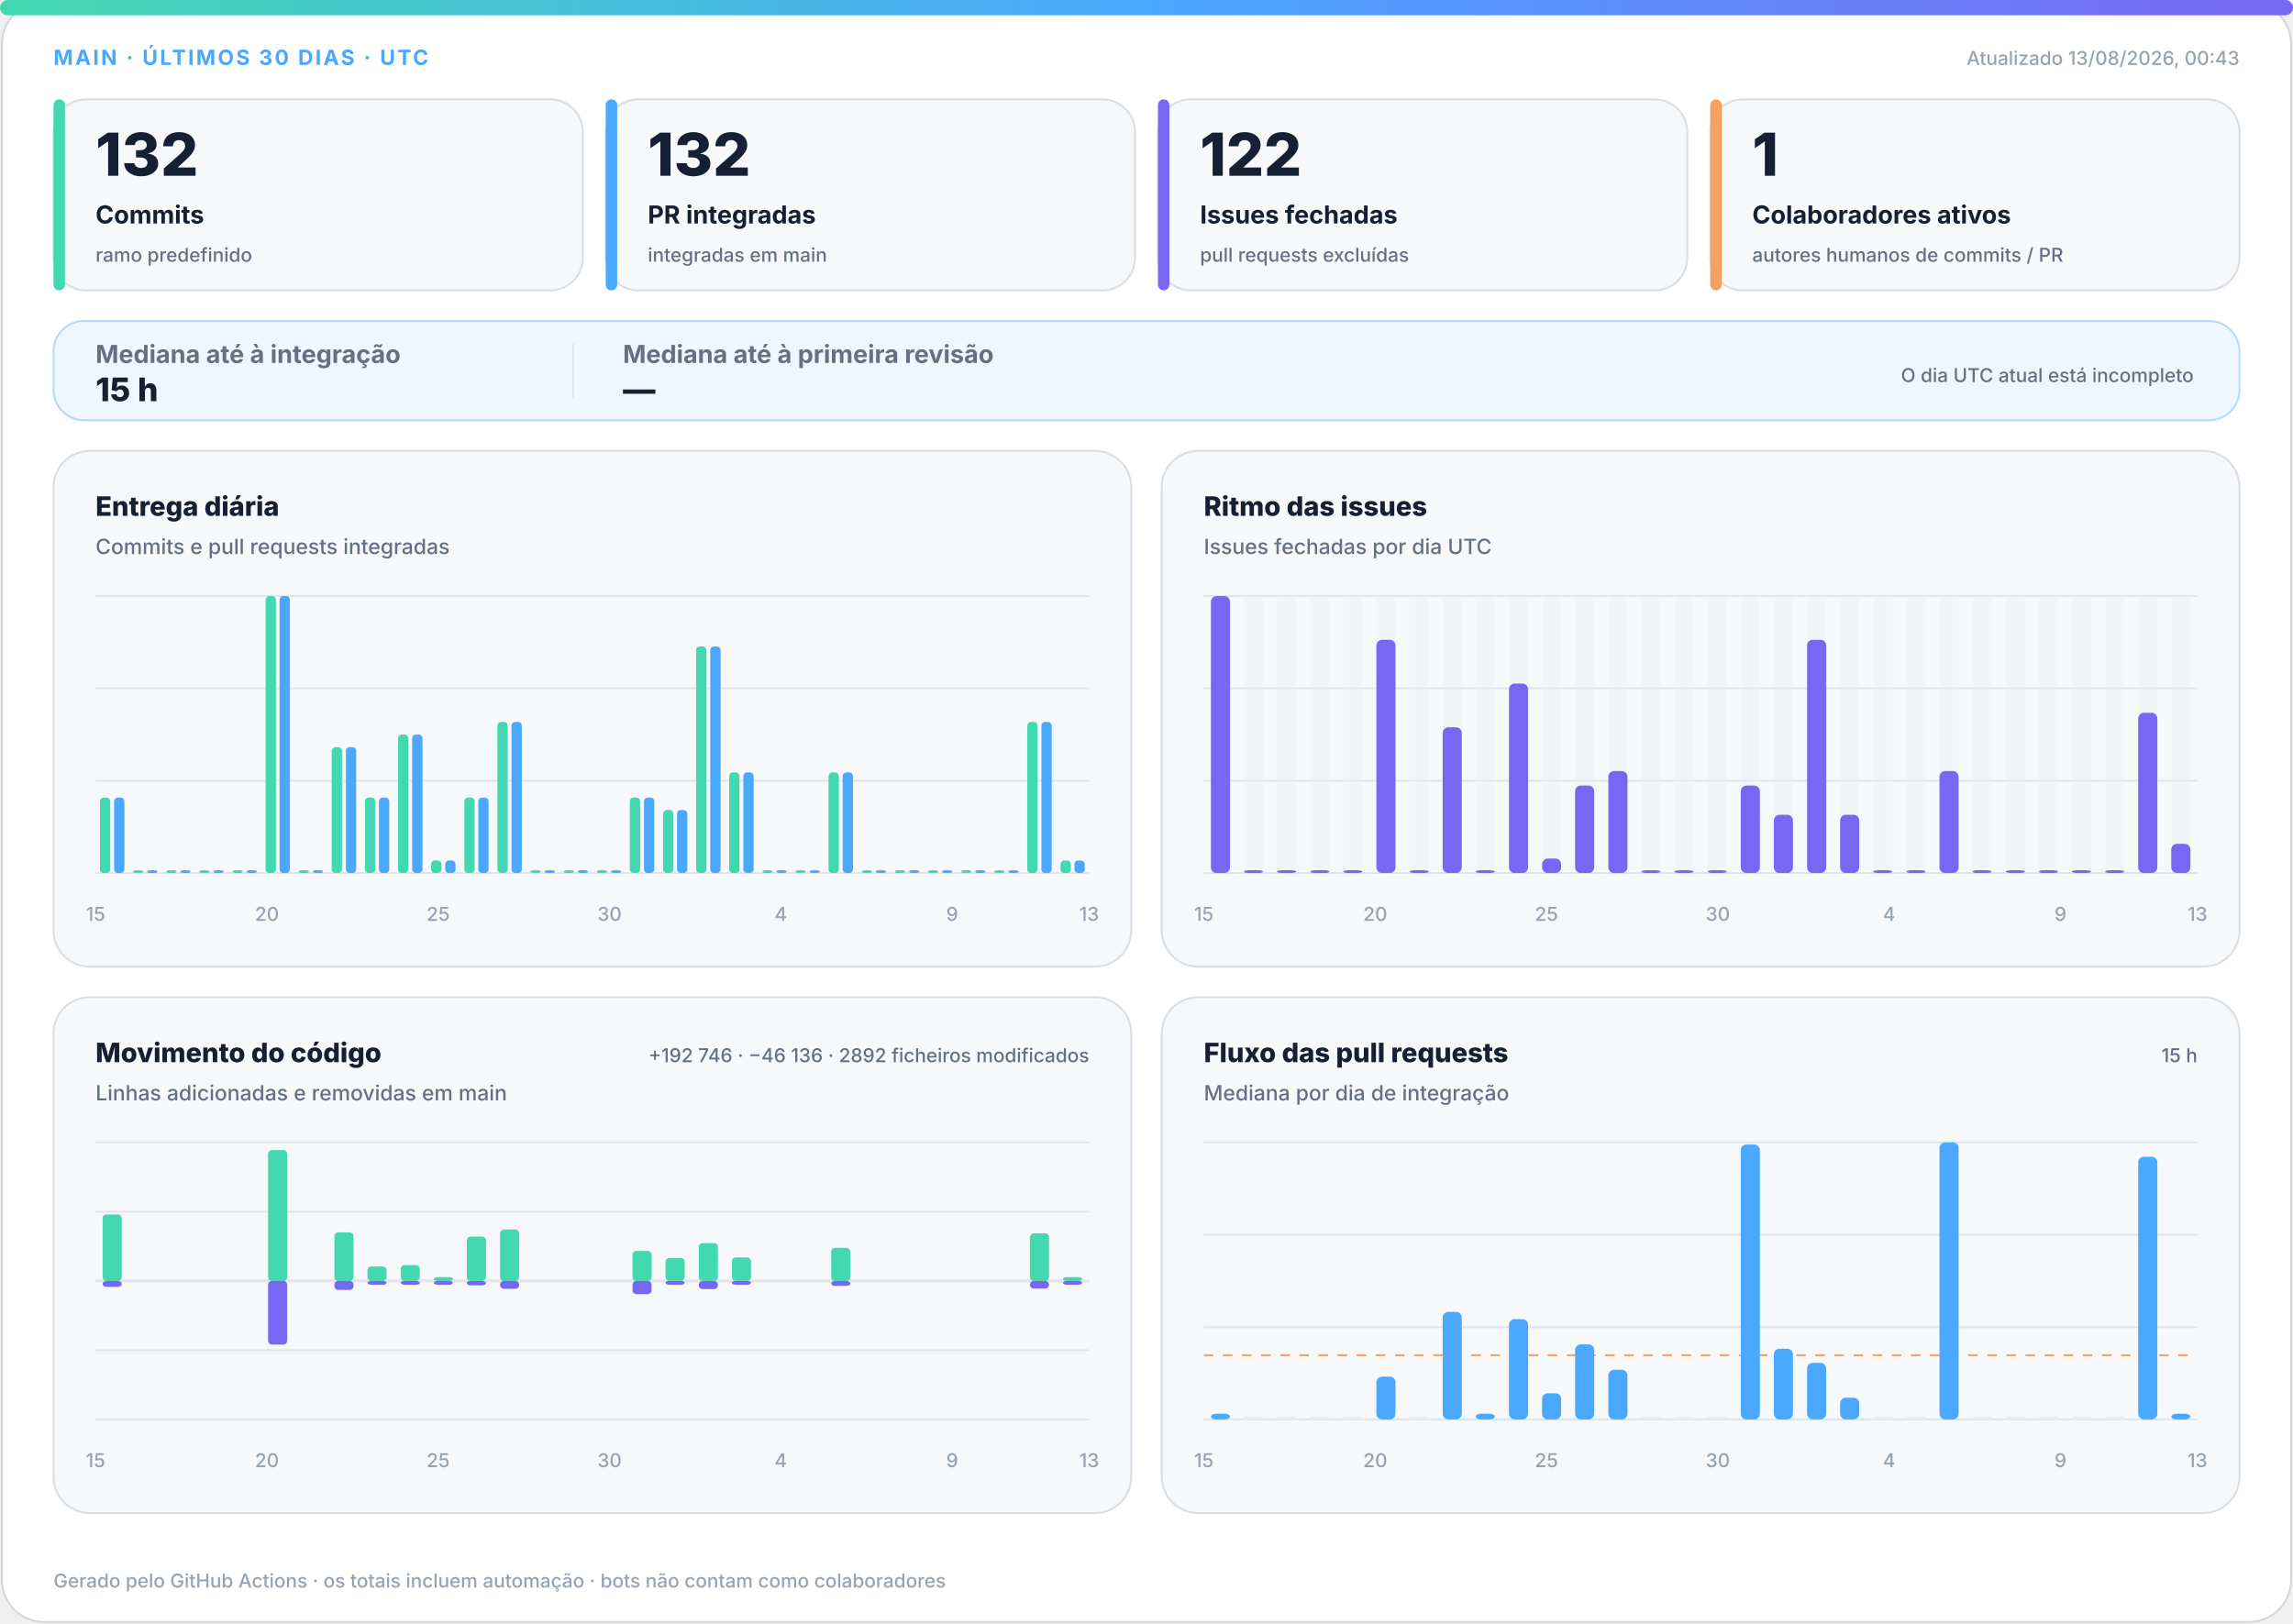
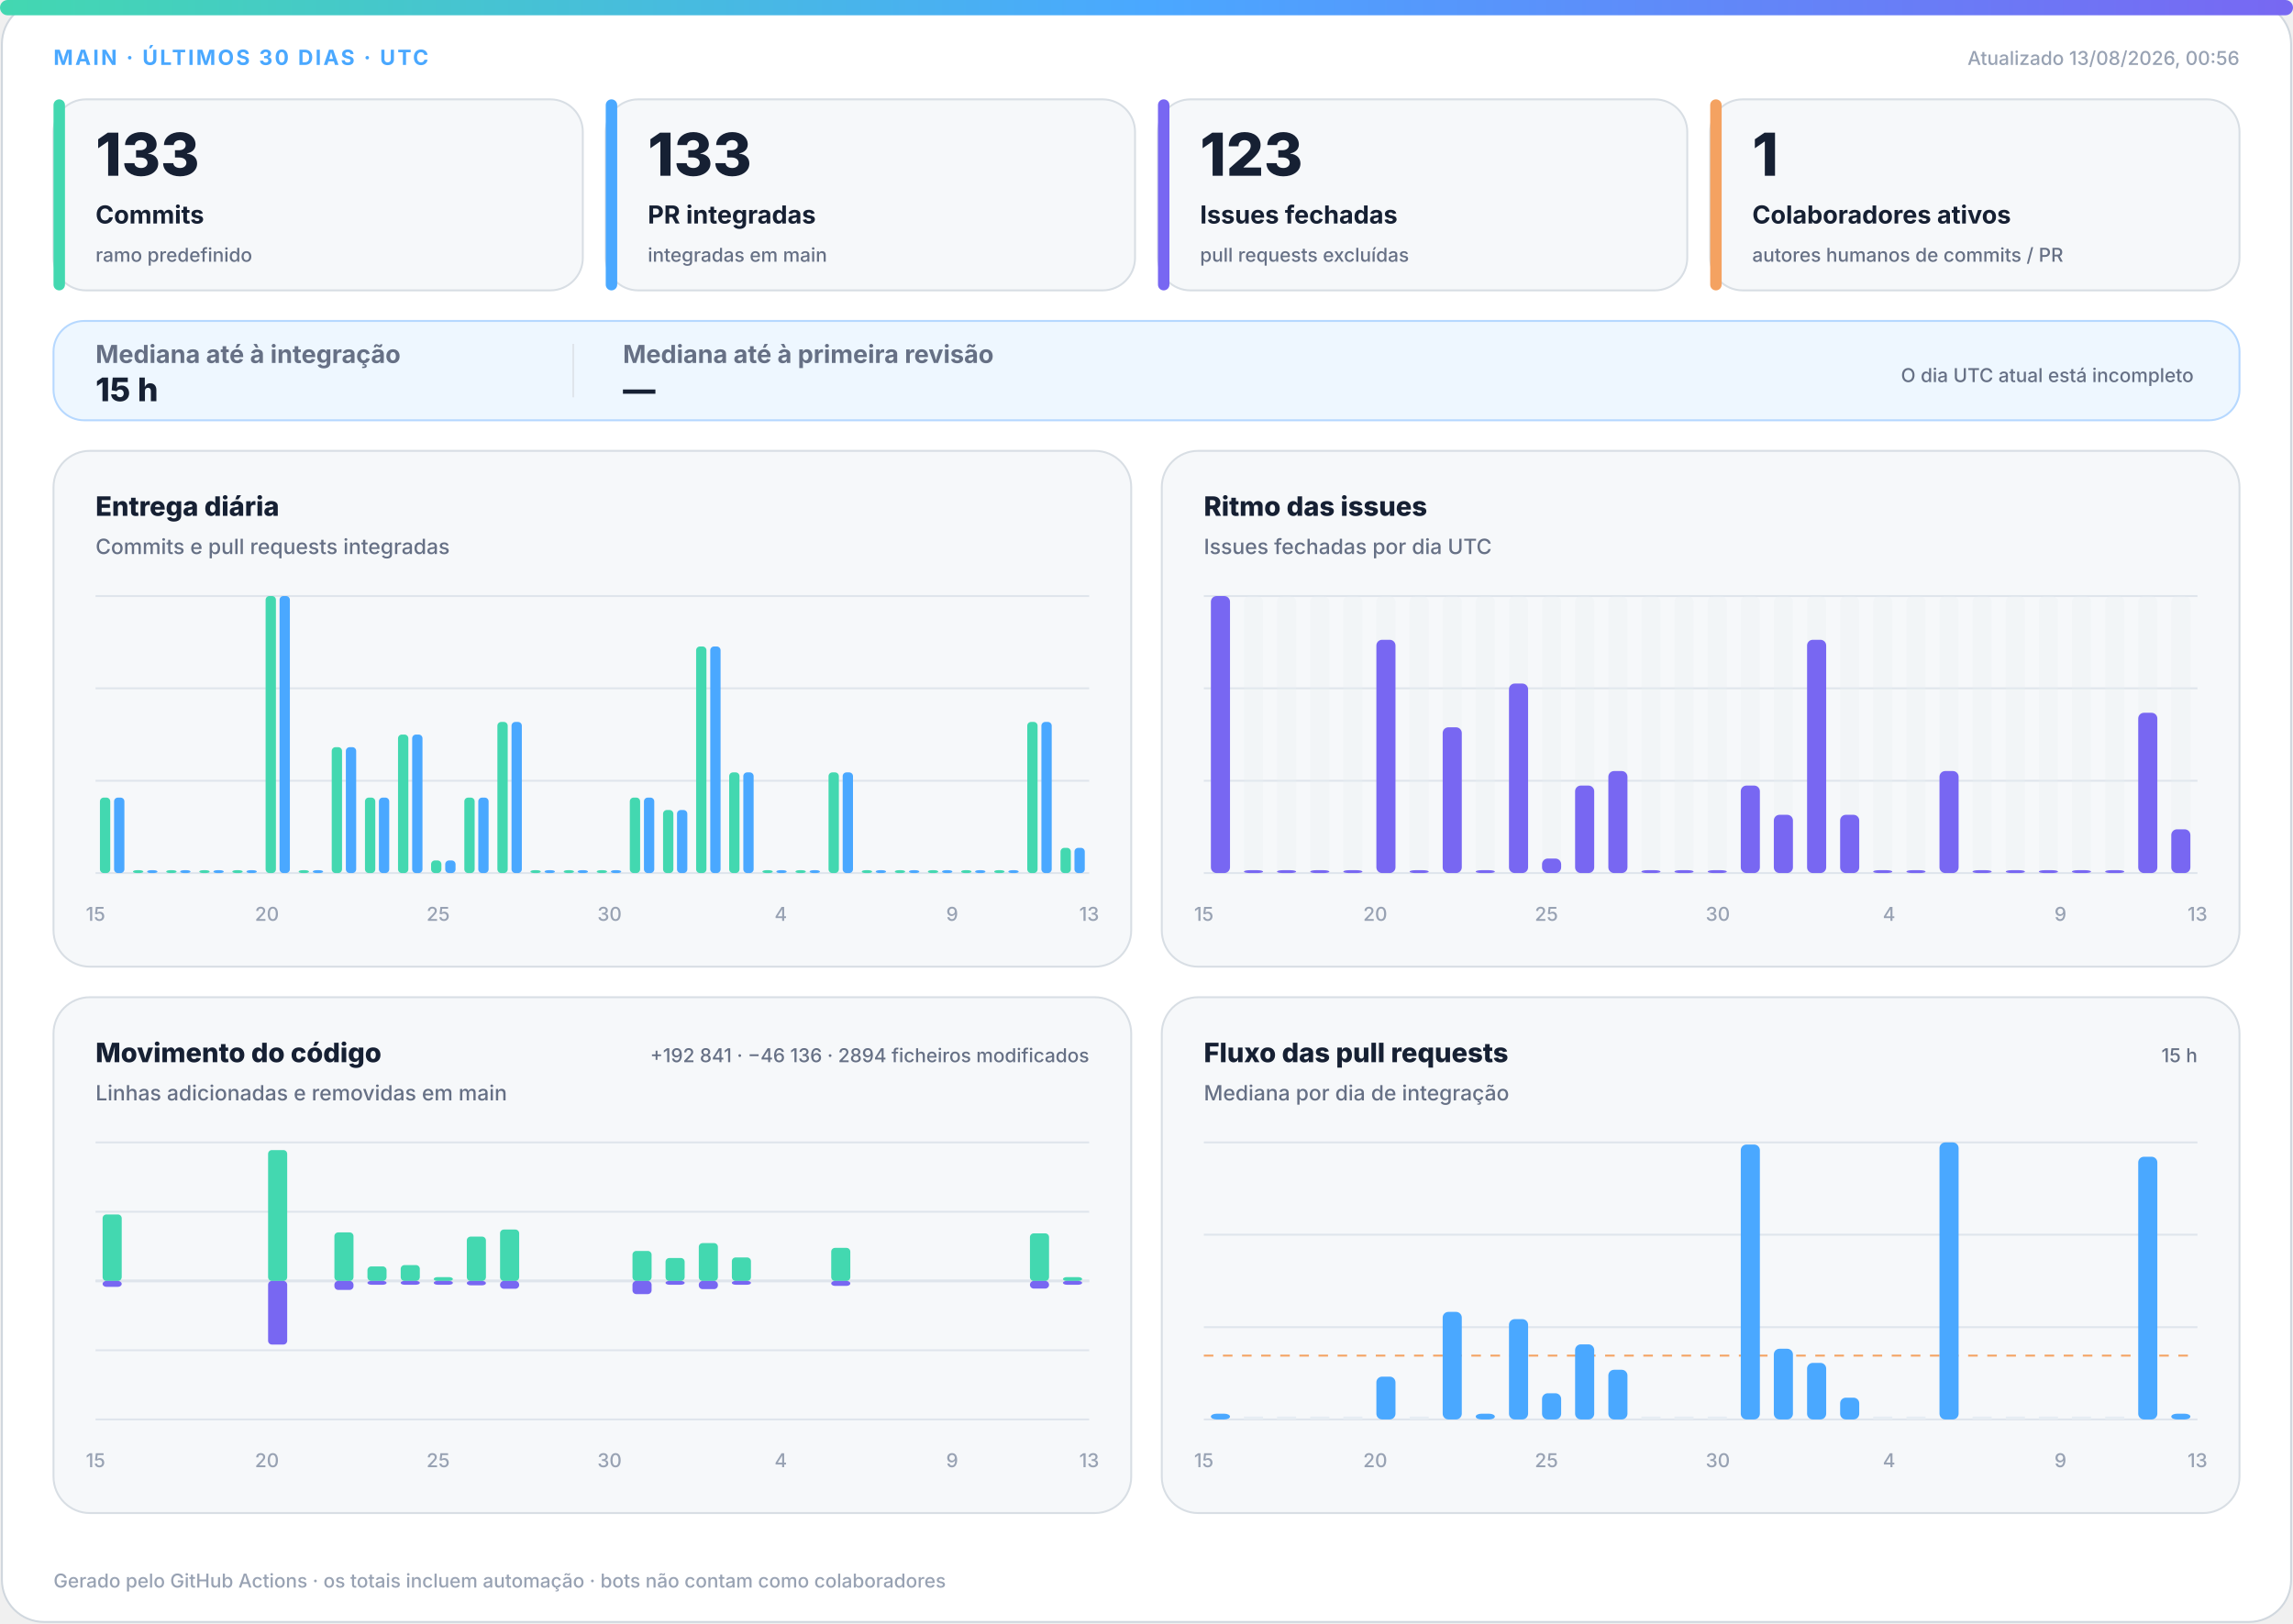
<svg xmlns="http://www.w3.org/2000/svg" width="1200" height="850" viewBox="0 0 1200 850" role="img" aria-labelledby="title desc">
  <defs>
    <linearGradient id="accent" x1="0" y1="0" x2="1" y2="0">
      <stop offset="0%" stop-color="#43d8b0" />
      <stop offset="50%" stop-color="#4aa8ff" />
      <stop offset="100%" stop-color="#7867f2" />
    </linearGradient>
    <linearGradient id="soft" x1="0" y1="0" x2="1" y2="1">
      <stop offset="0%" stop-color="#43d8b0" stop-opacity=".18" />
      <stop offset="100%" stop-color="#7867f2" stop-opacity=".12" />
    </linearGradient>
  </defs>
  <style>
.bg{fill:#fff;stroke:#d0d7de}.surface{fill:#f6f8fa;stroke:#d8dee4}.strong{fill:#eef7ff;stroke:#b6d8ff}.ink{fill:#162033}.muted{fill:#667085}.faint{fill:#98a2b3}.grid{stroke:#dfe5ec}.track{fill:#e7edf3}
.meta{font:750 11px -apple-system,BlinkMacSystemFont,"Segoe UI",sans-serif;letter-spacing:1.1px}.value{font:820 31px -apple-system,BlinkMacSystemFont,"Segoe UI",sans-serif}.label{font:720 13px -apple-system,BlinkMacSystemFont,"Segoe UI",sans-serif}.scope{font:520 10px -apple-system,BlinkMacSystemFont,"Segoe UI",sans-serif}.chart-title{font:760 14px -apple-system,BlinkMacSystemFont,"Segoe UI",sans-serif}.chart-subtitle{font:520 11px -apple-system,BlinkMacSystemFont,"Segoe UI",sans-serif}.small{font:540 10px -apple-system,BlinkMacSystemFont,"Segoe UI",sans-serif}.flow-value{font:780 17px -apple-system,BlinkMacSystemFont,"Segoe UI",sans-serif}
@media(prefers-color-scheme:dark){.bg{fill:#0d1117;stroke:#30363d}.surface{fill:#161b22;stroke:#30363d}.strong{fill:#10263a;stroke:#244d70}.ink{fill:#f0f6fc}.muted{fill:#a7b0bc}.faint{fill:#7d8590}.grid{stroke:#30363d}.track{fill:#27313d}}
</style>
  <rect class="bg" x="1" y="1" width="1198" height="848" rx="22" />
  <rect x="0" y="0" width="1200" height="8" rx="4" fill="url(#accent)" />
  <text class="meta" x="28" y="34" fill="#4aa8ff">MAIN · ÚLTIMOS 30 DIAS · UTC</text>
-   <text class="small faint" x="1172" y="34" text-anchor="end">Atualizado 13/08/2026, 00:43</text>
+   <text class="small faint" x="1172" y="34" text-anchor="end">Atualizado 13/08/2026, 00:56</text>
  <g>
    <rect class="surface" x="28" y="52" width="277" height="100" rx="17" />
    <rect x="28" y="52" width="6" height="100" rx="3" fill="#43d8b0" />
-     <text class="value ink" x="50" y="92" style="font-size:31px">132</text>
+     <text class="value ink" x="50" y="92" style="font-size:31px">133</text>
    <text class="label ink" x="50" y="117" style="font-size:13px">Commits</text>
    <text class="scope muted" x="50" y="137" style="font-size:10px">ramo predefinido</text>
  </g>
  <g>
    <rect class="surface" x="317" y="52" width="277" height="100" rx="17" />
    <rect x="317" y="52" width="6" height="100" rx="3" fill="#4aa8ff" />
-     <text class="value ink" x="339" y="92" style="font-size:31px">132</text>
+     <text class="value ink" x="339" y="92" style="font-size:31px">133</text>
    <text class="label ink" x="339" y="117" style="font-size:13px">PR integradas</text>
    <text class="scope muted" x="339" y="137" style="font-size:10px">integradas em main</text>
  </g>
  <g>
    <rect class="surface" x="606" y="52" width="277" height="100" rx="17" />
    <rect x="606" y="52" width="6" height="100" rx="3" fill="#7867f2" />
-     <text class="value ink" x="628" y="92" style="font-size:31px">122</text>
+     <text class="value ink" x="628" y="92" style="font-size:31px">123</text>
    <text class="label ink" x="628" y="117" style="font-size:13px">Issues fechadas</text>
    <text class="scope muted" x="628" y="137" style="font-size:10px">pull requests excluídas</text>
  </g>
  <g>
    <rect class="surface" x="895" y="52" width="277" height="100" rx="17" />
    <rect x="895" y="52" width="6" height="100" rx="3" fill="#f4a261" />
    <text class="value ink" x="917" y="92" style="font-size:31px">1</text>
    <text class="label ink" x="917" y="117" style="font-size:13px">Colaboradores ativos</text>
    <text class="scope muted" x="917" y="137" style="font-size:10px">autores humanos de commits / PR</text>
  </g>
  <g>
    <rect class="strong" x="28" y="168" width="1144" height="52" rx="16" fill="url(#soft)" />
    <text class="label muted" x="50" y="190">Mediana até à integração</text>
    <text class="flow-value ink" x="50" y="210">15 h</text>
    <line class="grid" x1="300" y1="180" x2="300" y2="208" />
    <text class="label muted" x="326" y="190">Mediana até à primeira revisão</text>
    <text class="flow-value ink" x="326" y="210">—</text>
    <text class="scope muted" x="1148" y="200" text-anchor="end">O dia UTC atual está incompleto</text>
  </g>
  <g>
    <rect class="surface" x="28" y="236" width="564" height="270" rx="19" />
    <text class="chart-title ink" x="50" y="270">Entrega diária</text>
    <text class="chart-subtitle muted" x="50" y="290">Commits e pull requests integradas</text>
    <line class="grid" x1="50" y1="312.0" x2="570" y2="312.0" />
    <line class="grid" x1="50" y1="360.3" x2="570" y2="360.3" />
    <line class="grid" x1="50" y1="408.7" x2="570" y2="408.7" />
    <line class="grid" x1="50" y1="457.0" x2="570" y2="457.0" />
    <rect x="52.3" y="417.5" width="5.4" height="39.5" rx="2" fill="#43d8b0" />
    <rect x="59.7" y="417.5" width="5.4" height="39.5" rx="2" fill="#4aa8ff" />
    <rect x="69.6" y="455.5" width="5.4" height="1.5" rx="2" fill="#43d8b0" />
    <rect x="77.0" y="455.5" width="5.4" height="1.5" rx="2" fill="#4aa8ff" />
    <rect x="87.0" y="455.5" width="5.4" height="1.5" rx="2" fill="#43d8b0" />
    <rect x="94.3" y="455.5" width="5.4" height="1.5" rx="2" fill="#4aa8ff" />
    <rect x="104.3" y="455.5" width="5.4" height="1.5" rx="2" fill="#43d8b0" />
    <rect x="111.7" y="455.5" width="5.4" height="1.5" rx="2" fill="#4aa8ff" />
    <rect x="121.6" y="455.5" width="5.4" height="1.5" rx="2" fill="#43d8b0" />
    <rect x="129.0" y="455.5" width="5.4" height="1.5" rx="2" fill="#4aa8ff" />
    <rect x="139.0" y="312.0" width="5.4" height="145.0" rx="2" fill="#43d8b0" />
    <rect x="146.3" y="312.0" width="5.4" height="145.0" rx="2" fill="#4aa8ff" />
    <rect x="156.3" y="455.5" width="5.4" height="1.5" rx="2" fill="#43d8b0" />
    <rect x="163.7" y="455.5" width="5.4" height="1.5" rx="2" fill="#4aa8ff" />
    <rect x="173.6" y="391.1" width="5.4" height="65.9" rx="2" fill="#43d8b0" />
    <rect x="181.0" y="391.1" width="5.4" height="65.9" rx="2" fill="#4aa8ff" />
    <rect x="191.0" y="417.5" width="5.4" height="39.5" rx="2" fill="#43d8b0" />
    <rect x="198.3" y="417.5" width="5.4" height="39.5" rx="2" fill="#4aa8ff" />
    <rect x="208.3" y="384.5" width="5.4" height="72.5" rx="2" fill="#43d8b0" />
    <rect x="215.7" y="384.5" width="5.4" height="72.5" rx="2" fill="#4aa8ff" />
    <rect x="225.6" y="450.4" width="5.4" height="6.6" rx="2" fill="#43d8b0" />
    <rect x="233.0" y="450.4" width="5.4" height="6.6" rx="2" fill="#4aa8ff" />
    <rect x="243.0" y="417.5" width="5.4" height="39.5" rx="2" fill="#43d8b0" />
    <rect x="250.3" y="417.5" width="5.4" height="39.5" rx="2" fill="#4aa8ff" />
    <rect x="260.3" y="377.9" width="5.4" height="79.1" rx="2" fill="#43d8b0" />
    <rect x="267.7" y="377.9" width="5.4" height="79.1" rx="2" fill="#4aa8ff" />
    <rect x="277.6" y="455.5" width="5.4" height="1.5" rx="2" fill="#43d8b0" />
    <rect x="285.0" y="455.5" width="5.4" height="1.5" rx="2" fill="#4aa8ff" />
    <rect x="295.0" y="455.5" width="5.4" height="1.5" rx="2" fill="#43d8b0" />
    <rect x="302.3" y="455.5" width="5.4" height="1.5" rx="2" fill="#4aa8ff" />
    <rect x="312.3" y="455.5" width="5.4" height="1.5" rx="2" fill="#43d8b0" />
    <rect x="319.7" y="455.5" width="5.4" height="1.5" rx="2" fill="#4aa8ff" />
    <rect x="329.6" y="417.5" width="5.4" height="39.5" rx="2" fill="#43d8b0" />
    <rect x="337.0" y="417.5" width="5.4" height="39.5" rx="2" fill="#4aa8ff" />
    <rect x="347.0" y="424.0" width="5.4" height="33.0" rx="2" fill="#43d8b0" />
    <rect x="354.3" y="424.0" width="5.4" height="33.0" rx="2" fill="#4aa8ff" />
    <rect x="364.3" y="338.4" width="5.4" height="118.6" rx="2" fill="#43d8b0" />
    <rect x="371.7" y="338.4" width="5.4" height="118.6" rx="2" fill="#4aa8ff" />
    <rect x="381.6" y="404.3" width="5.4" height="52.7" rx="2" fill="#43d8b0" />
    <rect x="389.0" y="404.3" width="5.4" height="52.7" rx="2" fill="#4aa8ff" />
    <rect x="399.0" y="455.5" width="5.4" height="1.5" rx="2" fill="#43d8b0" />
    <rect x="406.3" y="455.5" width="5.4" height="1.5" rx="2" fill="#4aa8ff" />
    <rect x="416.3" y="455.5" width="5.4" height="1.5" rx="2" fill="#43d8b0" />
    <rect x="423.7" y="455.5" width="5.4" height="1.5" rx="2" fill="#4aa8ff" />
    <rect x="433.6" y="404.3" width="5.4" height="52.7" rx="2" fill="#43d8b0" />
    <rect x="441.0" y="404.3" width="5.4" height="52.7" rx="2" fill="#4aa8ff" />
    <rect x="451.0" y="455.5" width="5.4" height="1.5" rx="2" fill="#43d8b0" />
    <rect x="458.3" y="455.5" width="5.4" height="1.5" rx="2" fill="#4aa8ff" />
    <rect x="468.3" y="455.5" width="5.4" height="1.5" rx="2" fill="#43d8b0" />
    <rect x="475.7" y="455.5" width="5.4" height="1.5" rx="2" fill="#4aa8ff" />
    <rect x="485.6" y="455.5" width="5.4" height="1.5" rx="2" fill="#43d8b0" />
    <rect x="493.0" y="455.5" width="5.4" height="1.5" rx="2" fill="#4aa8ff" />
    <rect x="503.0" y="455.5" width="5.4" height="1.5" rx="2" fill="#43d8b0" />
    <rect x="510.3" y="455.5" width="5.4" height="1.5" rx="2" fill="#4aa8ff" />
    <rect x="520.3" y="455.5" width="5.4" height="1.5" rx="2" fill="#43d8b0" />
    <rect x="527.7" y="455.5" width="5.4" height="1.5" rx="2" fill="#4aa8ff" />
    <rect x="537.6" y="377.9" width="5.4" height="79.1" rx="2" fill="#43d8b0" />
    <rect x="545.0" y="377.9" width="5.4" height="79.1" rx="2" fill="#4aa8ff" />
-     <rect x="555.0" y="450.4" width="5.4" height="6.6" rx="2" fill="#43d8b0" />
-     <rect x="562.3" y="450.4" width="5.4" height="6.6" rx="2" fill="#4aa8ff" />
+     <rect x="555.0" y="443.8" width="5.4" height="13.2" rx="2" fill="#43d8b0" />
+     <rect x="562.3" y="443.8" width="5.4" height="13.2" rx="2" fill="#4aa8ff" />
    <text class="small faint" x="50.0" y="482" text-anchor="middle">15</text>
    <text class="small faint" x="139.7" y="482" text-anchor="middle">20</text>
    <text class="small faint" x="229.3" y="482" text-anchor="middle">25</text>
    <text class="small faint" x="319.0" y="482" text-anchor="middle">30</text>
    <text class="small faint" x="408.6" y="482" text-anchor="middle">4</text>
    <text class="small faint" x="498.3" y="482" text-anchor="middle">9</text>
    <text class="small faint" x="570.0" y="482" text-anchor="middle">13</text>
  </g>
  <g>
    <rect class="surface" x="608" y="236" width="564" height="270" rx="19" />
    <text class="chart-title ink" x="630" y="270">Ritmo das issues</text>
    <text class="chart-subtitle muted" x="630" y="290">Issues fechadas por dia UTC</text>
    <line class="grid" x1="630" y1="312.0" x2="1150" y2="312.0" />
    <line class="grid" x1="630" y1="360.3" x2="1150" y2="360.3" />
    <line class="grid" x1="630" y1="408.7" x2="1150" y2="408.7" />
    <line class="grid" x1="630" y1="457.0" x2="1150" y2="457.0" />
    <g>
      <rect class="track" x="633.7" y="312" width="10.0" height="145" rx="3" opacity=".3" />
      <rect x="633.7" y="312.0" width="10.0" height="145.0" rx="3" fill="#7867f2" />
    </g>
    <g>
      <rect class="track" x="651.0" y="312" width="10.0" height="145" rx="3" opacity=".3" />
      <rect x="651.0" y="455.5" width="10.0" height="1.5" rx="3" fill="#7867f2" />
    </g>
    <g>
      <rect class="track" x="668.3" y="312" width="10.0" height="145" rx="3" opacity=".3" />
      <rect x="668.3" y="455.5" width="10.0" height="1.5" rx="3" fill="#7867f2" />
    </g>
    <g>
      <rect class="track" x="685.7" y="312" width="10.0" height="145" rx="3" opacity=".3" />
      <rect x="685.7" y="455.5" width="10.0" height="1.5" rx="3" fill="#7867f2" />
    </g>
    <g>
      <rect class="track" x="703.0" y="312" width="10.0" height="145" rx="3" opacity=".3" />
      <rect x="703.0" y="455.5" width="10.0" height="1.5" rx="3" fill="#7867f2" />
    </g>
    <g>
      <rect class="track" x="720.3" y="312" width="10.0" height="145" rx="3" opacity=".3" />
      <rect x="720.3" y="334.9" width="10.0" height="122.1" rx="3" fill="#7867f2" />
    </g>
    <g>
      <rect class="track" x="737.7" y="312" width="10.0" height="145" rx="3" opacity=".3" />
      <rect x="737.7" y="455.5" width="10.0" height="1.5" rx="3" fill="#7867f2" />
    </g>
    <g>
      <rect class="track" x="755.0" y="312" width="10.0" height="145" rx="3" opacity=".3" />
      <rect x="755.0" y="380.7" width="10.0" height="76.3" rx="3" fill="#7867f2" />
    </g>
    <g>
      <rect class="track" x="772.3" y="312" width="10.0" height="145" rx="3" opacity=".3" />
      <rect x="772.3" y="455.5" width="10.0" height="1.5" rx="3" fill="#7867f2" />
    </g>
    <g>
      <rect class="track" x="789.7" y="312" width="10.0" height="145" rx="3" opacity=".3" />
      <rect x="789.7" y="357.8" width="10.0" height="99.2" rx="3" fill="#7867f2" />
    </g>
    <g>
      <rect class="track" x="807.0" y="312" width="10.0" height="145" rx="3" opacity=".3" />
      <rect x="807.0" y="449.4" width="10.0" height="7.6" rx="3" fill="#7867f2" />
    </g>
    <g>
      <rect class="track" x="824.3" y="312" width="10.0" height="145" rx="3" opacity=".3" />
      <rect x="824.3" y="411.2" width="10.0" height="45.8" rx="3" fill="#7867f2" />
    </g>
    <g>
      <rect class="track" x="841.7" y="312" width="10.0" height="145" rx="3" opacity=".3" />
      <rect x="841.7" y="403.6" width="10.0" height="53.4" rx="3" fill="#7867f2" />
    </g>
    <g>
      <rect class="track" x="859.0" y="312" width="10.0" height="145" rx="3" opacity=".3" />
      <rect x="859.0" y="455.5" width="10.0" height="1.5" rx="3" fill="#7867f2" />
    </g>
    <g>
      <rect class="track" x="876.3" y="312" width="10.0" height="145" rx="3" opacity=".3" />
      <rect x="876.3" y="455.5" width="10.0" height="1.5" rx="3" fill="#7867f2" />
    </g>
    <g>
      <rect class="track" x="893.7" y="312" width="10.0" height="145" rx="3" opacity=".3" />
      <rect x="893.7" y="455.5" width="10.0" height="1.5" rx="3" fill="#7867f2" />
    </g>
    <g>
      <rect class="track" x="911.0" y="312" width="10.0" height="145" rx="3" opacity=".3" />
      <rect x="911.0" y="411.2" width="10.0" height="45.8" rx="3" fill="#7867f2" />
    </g>
    <g>
      <rect class="track" x="928.3" y="312" width="10.0" height="145" rx="3" opacity=".3" />
      <rect x="928.3" y="426.5" width="10.0" height="30.5" rx="3" fill="#7867f2" />
    </g>
    <g>
      <rect class="track" x="945.7" y="312" width="10.0" height="145" rx="3" opacity=".3" />
      <rect x="945.7" y="334.9" width="10.0" height="122.1" rx="3" fill="#7867f2" />
    </g>
    <g>
      <rect class="track" x="963.0" y="312" width="10.0" height="145" rx="3" opacity=".3" />
      <rect x="963.0" y="426.5" width="10.0" height="30.5" rx="3" fill="#7867f2" />
    </g>
    <g>
      <rect class="track" x="980.3" y="312" width="10.0" height="145" rx="3" opacity=".3" />
      <rect x="980.3" y="455.5" width="10.0" height="1.5" rx="3" fill="#7867f2" />
    </g>
    <g>
      <rect class="track" x="997.7" y="312" width="10.0" height="145" rx="3" opacity=".3" />
      <rect x="997.7" y="455.5" width="10.0" height="1.5" rx="3" fill="#7867f2" />
    </g>
    <g>
      <rect class="track" x="1015.0" y="312" width="10.0" height="145" rx="3" opacity=".3" />
      <rect x="1015.0" y="403.6" width="10.0" height="53.4" rx="3" fill="#7867f2" />
    </g>
    <g>
      <rect class="track" x="1032.3" y="312" width="10.0" height="145" rx="3" opacity=".3" />
      <rect x="1032.3" y="455.5" width="10.0" height="1.5" rx="3" fill="#7867f2" />
    </g>
    <g>
      <rect class="track" x="1049.7" y="312" width="10.0" height="145" rx="3" opacity=".3" />
      <rect x="1049.7" y="455.5" width="10.0" height="1.5" rx="3" fill="#7867f2" />
    </g>
    <g>
      <rect class="track" x="1067.0" y="312" width="10.0" height="145" rx="3" opacity=".3" />
      <rect x="1067.0" y="455.5" width="10.0" height="1.5" rx="3" fill="#7867f2" />
    </g>
    <g>
      <rect class="track" x="1084.3" y="312" width="10.0" height="145" rx="3" opacity=".3" />
      <rect x="1084.3" y="455.5" width="10.0" height="1.5" rx="3" fill="#7867f2" />
    </g>
    <g>
      <rect class="track" x="1101.7" y="312" width="10.0" height="145" rx="3" opacity=".3" />
      <rect x="1101.7" y="455.5" width="10.0" height="1.5" rx="3" fill="#7867f2" />
    </g>
    <g>
      <rect class="track" x="1119.0" y="312" width="10.0" height="145" rx="3" opacity=".3" />
      <rect x="1119.0" y="373.1" width="10.0" height="83.9" rx="3" fill="#7867f2" />
    </g>
    <g>
      <rect class="track" x="1136.3" y="312" width="10.0" height="145" rx="3" opacity=".3" />
-       <rect x="1136.3" y="441.7" width="10.0" height="15.3" rx="3" fill="#7867f2" />
+       <rect x="1136.3" y="434.1" width="10.0" height="22.9" rx="3" fill="#7867f2" />
    </g>
    <text class="small faint" x="630.0" y="482" text-anchor="middle">15</text>
    <text class="small faint" x="719.7" y="482" text-anchor="middle">20</text>
    <text class="small faint" x="809.3" y="482" text-anchor="middle">25</text>
    <text class="small faint" x="899.0" y="482" text-anchor="middle">30</text>
    <text class="small faint" x="988.6" y="482" text-anchor="middle">4</text>
    <text class="small faint" x="1078.3" y="482" text-anchor="middle">9</text>
    <text class="small faint" x="1150.0" y="482" text-anchor="middle">13</text>
  </g>
  <g>
    <rect class="surface" x="28" y="522" width="564" height="270" rx="19" />
    <text class="chart-title ink" x="50" y="556">Movimento do código</text>
    <text class="chart-subtitle muted" x="50" y="576">Linhas adicionadas e removidas em main</text>
-     <text class="small muted" x="570" y="556" text-anchor="end">+192 746 · −46 136 · 2892 ficheiros modificados</text>
+     <text class="small muted" x="570" y="556" text-anchor="end">+192 841 · −46 136 · 2894 ficheiros modificados</text>
    <line class="grid" x1="50" y1="598.0" x2="570" y2="598.0" />
    <line class="grid" x1="50" y1="634.3" x2="570" y2="634.3" />
    <line class="grid" x1="50" y1="670.5" x2="570" y2="670.5" />
    <line class="grid" x1="50" y1="706.8" x2="570" y2="706.8" />
    <line class="grid" x1="50" y1="743.0" x2="570" y2="743.0" />
    <line class="grid" x1="50" y1="670.5" x2="570" y2="670.5" stroke-width="1.5" />
    <rect x="53.7" y="635.7" width="10.0" height="34.8" rx="2" fill="#43d8b0" />
    <rect x="53.7" y="670.5" width="10.0" height="3.1" rx="2" fill="#7867f2" />
    <rect x="71.0" y="670.5" width="10.0" height="0.0" rx="2" fill="#43d8b0" />
    <rect x="71.0" y="670.5" width="10.0" height="0.0" rx="2" fill="#7867f2" />
    <rect x="88.3" y="670.5" width="10.0" height="0.0" rx="2" fill="#43d8b0" />
    <rect x="88.3" y="670.5" width="10.0" height="0.0" rx="2" fill="#7867f2" />
    <rect x="105.7" y="670.5" width="10.0" height="0.0" rx="2" fill="#43d8b0" />
    <rect x="105.7" y="670.5" width="10.0" height="0.0" rx="2" fill="#7867f2" />
    <rect x="123.0" y="670.5" width="10.0" height="0.0" rx="2" fill="#43d8b0" />
    <rect x="123.0" y="670.5" width="10.0" height="0.0" rx="2" fill="#7867f2" />
    <rect x="140.3" y="602.0" width="10.0" height="68.5" rx="2" fill="#43d8b0" />
    <rect x="140.3" y="670.5" width="10.0" height="33.3" rx="2" fill="#7867f2" />
    <rect x="157.7" y="670.5" width="10.0" height="0.0" rx="2" fill="#43d8b0" />
    <rect x="157.7" y="670.5" width="10.0" height="0.0" rx="2" fill="#7867f2" />
    <rect x="175.0" y="645.1" width="10.0" height="25.4" rx="2" fill="#43d8b0" />
    <rect x="175.0" y="670.5" width="10.0" height="4.7" rx="2" fill="#7867f2" />
    <rect x="192.3" y="662.9" width="10.0" height="7.6" rx="2" fill="#43d8b0" />
    <rect x="192.3" y="670.5" width="10.0" height="2.0" rx="2" fill="#7867f2" />
    <rect x="209.7" y="662.2" width="10.0" height="8.3" rx="2" fill="#43d8b0" />
    <rect x="209.7" y="670.5" width="10.0" height="2.0" rx="2" fill="#7867f2" />
    <rect x="227.0" y="668.5" width="10.0" height="2.0" rx="2" fill="#43d8b0" />
    <rect x="227.0" y="670.5" width="10.0" height="2.0" rx="2" fill="#7867f2" />
    <rect x="244.3" y="647.3" width="10.0" height="23.2" rx="2" fill="#43d8b0" />
    <rect x="244.3" y="670.5" width="10.0" height="2.3" rx="2" fill="#7867f2" />
    <rect x="261.7" y="643.6" width="10.0" height="26.9" rx="2" fill="#43d8b0" />
    <rect x="261.7" y="670.5" width="10.0" height="4.1" rx="2" fill="#7867f2" />
    <rect x="279.0" y="670.5" width="10.0" height="0.0" rx="2" fill="#43d8b0" />
    <rect x="279.0" y="670.5" width="10.0" height="0.0" rx="2" fill="#7867f2" />
    <rect x="296.3" y="670.5" width="10.0" height="0.0" rx="2" fill="#43d8b0" />
    <rect x="296.3" y="670.5" width="10.0" height="0.0" rx="2" fill="#7867f2" />
    <rect x="313.7" y="670.5" width="10.0" height="0.0" rx="2" fill="#43d8b0" />
    <rect x="313.7" y="670.5" width="10.0" height="0.0" rx="2" fill="#7867f2" />
    <rect x="331.0" y="654.8" width="10.0" height="15.7" rx="2" fill="#43d8b0" />
    <rect x="331.0" y="670.5" width="10.0" height="6.9" rx="2" fill="#7867f2" />
    <rect x="348.3" y="658.5" width="10.0" height="12.0" rx="2" fill="#43d8b0" />
    <rect x="348.3" y="670.5" width="10.0" height="2.0" rx="2" fill="#7867f2" />
    <rect x="365.7" y="650.7" width="10.0" height="19.8" rx="2" fill="#43d8b0" />
    <rect x="365.7" y="670.5" width="10.0" height="4.3" rx="2" fill="#7867f2" />
    <rect x="383.0" y="658.2" width="10.0" height="12.3" rx="2" fill="#43d8b0" />
    <rect x="383.0" y="670.5" width="10.0" height="2.0" rx="2" fill="#7867f2" />
    <rect x="400.3" y="670.5" width="10.0" height="0.0" rx="2" fill="#43d8b0" />
    <rect x="400.3" y="670.5" width="10.0" height="0.0" rx="2" fill="#7867f2" />
    <rect x="417.7" y="670.5" width="10.0" height="0.0" rx="2" fill="#43d8b0" />
    <rect x="417.7" y="670.5" width="10.0" height="0.0" rx="2" fill="#7867f2" />
    <rect x="435.0" y="653.2" width="10.0" height="17.3" rx="2" fill="#43d8b0" />
    <rect x="435.0" y="670.5" width="10.0" height="2.6" rx="2" fill="#7867f2" />
    <rect x="452.3" y="670.5" width="10.0" height="0.0" rx="2" fill="#43d8b0" />
    <rect x="452.3" y="670.5" width="10.0" height="0.0" rx="2" fill="#7867f2" />
    <rect x="469.7" y="670.5" width="10.0" height="0.0" rx="2" fill="#43d8b0" />
    <rect x="469.7" y="670.5" width="10.0" height="0.0" rx="2" fill="#7867f2" />
    <rect x="487.0" y="670.5" width="10.0" height="0.0" rx="2" fill="#43d8b0" />
    <rect x="487.0" y="670.5" width="10.0" height="0.0" rx="2" fill="#7867f2" />
    <rect x="504.3" y="670.5" width="10.0" height="0.0" rx="2" fill="#43d8b0" />
    <rect x="504.3" y="670.5" width="10.0" height="0.0" rx="2" fill="#7867f2" />
    <rect x="521.7" y="670.5" width="10.0" height="0.0" rx="2" fill="#43d8b0" />
    <rect x="521.7" y="670.5" width="10.0" height="0.0" rx="2" fill="#7867f2" />
    <rect x="539.0" y="645.6" width="10.0" height="24.9" rx="2" fill="#43d8b0" />
    <rect x="539.0" y="670.5" width="10.0" height="4.0" rx="2" fill="#7867f2" />
    <rect x="556.3" y="668.5" width="10.0" height="2.0" rx="2" fill="#43d8b0" />
    <rect x="556.3" y="670.5" width="10.0" height="2.0" rx="2" fill="#7867f2" />
    <text class="small faint" x="50.0" y="768" text-anchor="middle">15</text>
    <text class="small faint" x="139.7" y="768" text-anchor="middle">20</text>
    <text class="small faint" x="229.3" y="768" text-anchor="middle">25</text>
    <text class="small faint" x="319.0" y="768" text-anchor="middle">30</text>
    <text class="small faint" x="408.6" y="768" text-anchor="middle">4</text>
    <text class="small faint" x="498.3" y="768" text-anchor="middle">9</text>
    <text class="small faint" x="570.0" y="768" text-anchor="middle">13</text>
  </g>
  <g>
    <rect class="surface" x="608" y="522" width="564" height="270" rx="19" />
    <text class="chart-title ink" x="630" y="556">Fluxo das pull requests</text>
    <text class="chart-subtitle muted" x="630" y="576">Mediana por dia de integração</text>
    <text class="small muted" x="1150" y="556" text-anchor="end">15 h</text>
    <line class="grid" x1="630" y1="598.0" x2="1150" y2="598.0" />
    <line class="grid" x1="630" y1="646.3" x2="1150" y2="646.3" />
    <line class="grid" x1="630" y1="694.7" x2="1150" y2="694.7" />
    <line class="grid" x1="630" y1="743.0" x2="1150" y2="743.0" />
-     <line x1="630" y1="709.4" x2="1150" y2="709.4" stroke="#f4a261" stroke-dasharray="5 5" />
+     <line x1="630" y1="709.6" x2="1150" y2="709.6" stroke="#f4a261" stroke-dasharray="5 5" />
    <rect x="633.7" y="740.0" width="10.0" height="3.0" rx="3" fill="#4aa8ff" />
    <rect class="track" x="651.0" y="741.5" width="10.0" height="1.5" />
    <rect class="track" x="668.3" y="741.5" width="10.0" height="1.5" />
    <rect class="track" x="685.7" y="741.5" width="10.0" height="1.5" />
    <rect class="track" x="703.0" y="741.5" width="10.0" height="1.5" />
    <rect x="720.3" y="720.6" width="10.0" height="22.4" rx="3" fill="#4aa8ff" />
    <rect class="track" x="737.7" y="741.5" width="10.0" height="1.5" />
    <rect x="755.0" y="686.7" width="10.0" height="56.3" rx="3" fill="#4aa8ff" />
    <rect x="772.3" y="740.0" width="10.0" height="3.0" rx="3" fill="#4aa8ff" />
    <rect x="789.7" y="690.5" width="10.0" height="52.5" rx="3" fill="#4aa8ff" />
    <rect x="807.0" y="729.3" width="10.0" height="13.7" rx="3" fill="#4aa8ff" />
    <rect x="824.3" y="703.7" width="10.0" height="39.3" rx="3" fill="#4aa8ff" />
    <rect x="841.7" y="717.0" width="10.0" height="26.0" rx="3" fill="#4aa8ff" />
    <rect class="track" x="859.0" y="741.5" width="10.0" height="1.5" />
    <rect class="track" x="876.3" y="741.5" width="10.0" height="1.5" />
    <rect class="track" x="893.7" y="741.5" width="10.0" height="1.5" />
    <rect x="911.0" y="599.1" width="10.0" height="143.9" rx="3" fill="#4aa8ff" />
    <rect x="928.3" y="706.0" width="10.0" height="37.0" rx="3" fill="#4aa8ff" />
    <rect x="945.7" y="713.4" width="10.0" height="29.6" rx="3" fill="#4aa8ff" />
    <rect x="963.0" y="731.6" width="10.0" height="11.4" rx="3" fill="#4aa8ff" />
    <rect class="track" x="980.3" y="741.5" width="10.0" height="1.5" />
    <rect class="track" x="997.7" y="741.5" width="10.0" height="1.5" />
    <rect x="1015.0" y="598.0" width="10.0" height="145.0" rx="3" fill="#4aa8ff" />
    <rect class="track" x="1032.3" y="741.5" width="10.0" height="1.5" />
    <rect class="track" x="1049.7" y="741.5" width="10.0" height="1.5" />
    <rect class="track" x="1067.0" y="741.5" width="10.0" height="1.5" />
    <rect class="track" x="1084.3" y="741.5" width="10.0" height="1.5" />
    <rect class="track" x="1101.7" y="741.5" width="10.0" height="1.5" />
    <rect x="1119.0" y="605.5" width="10.0" height="137.5" rx="3" fill="#4aa8ff" />
    <rect x="1136.3" y="740.0" width="10.0" height="3.0" rx="3" fill="#4aa8ff" />
    <text class="small faint" x="630.0" y="768" text-anchor="middle">15</text>
    <text class="small faint" x="719.7" y="768" text-anchor="middle">20</text>
    <text class="small faint" x="809.3" y="768" text-anchor="middle">25</text>
    <text class="small faint" x="899.0" y="768" text-anchor="middle">30</text>
    <text class="small faint" x="988.6" y="768" text-anchor="middle">4</text>
    <text class="small faint" x="1078.3" y="768" text-anchor="middle">9</text>
    <text class="small faint" x="1150.0" y="768" text-anchor="middle">13</text>
  </g>
  <text class="small faint" x="28" y="831">Gerado pelo GitHub Actions · os totais incluem automação · bots não contam como colaboradores</text>
</svg>
